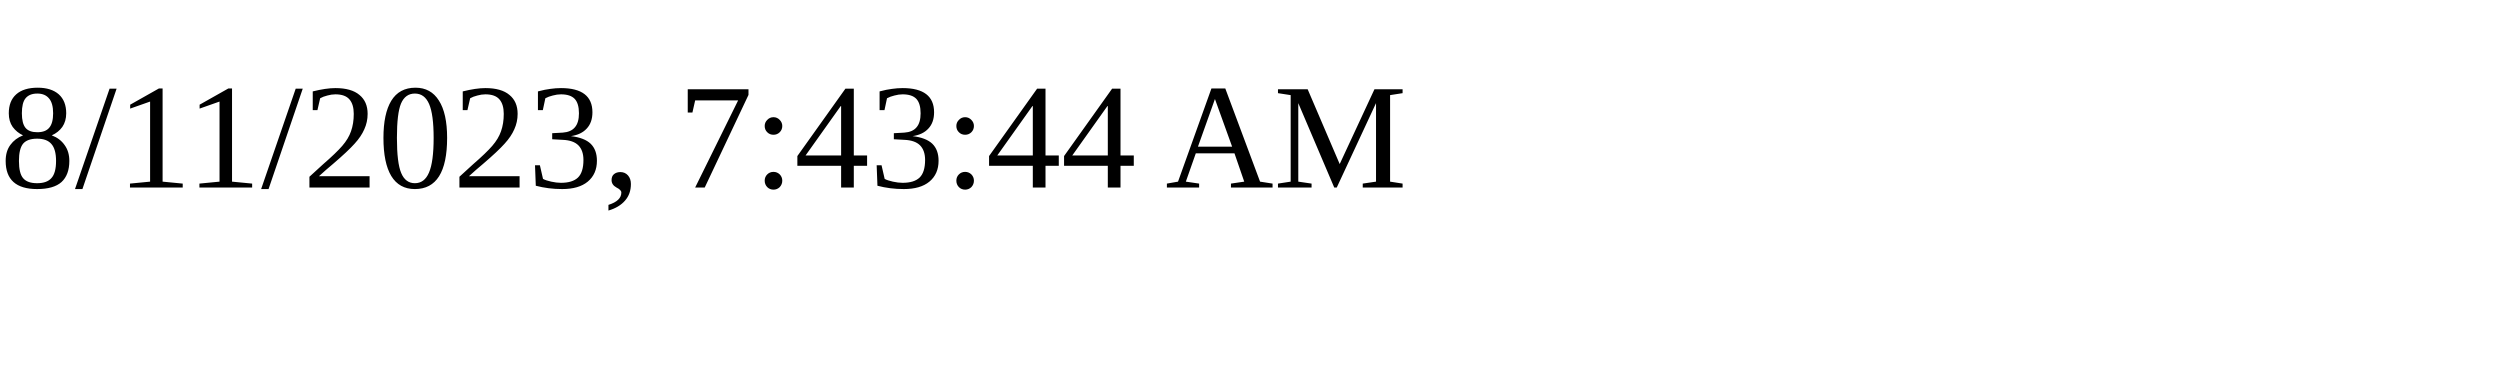
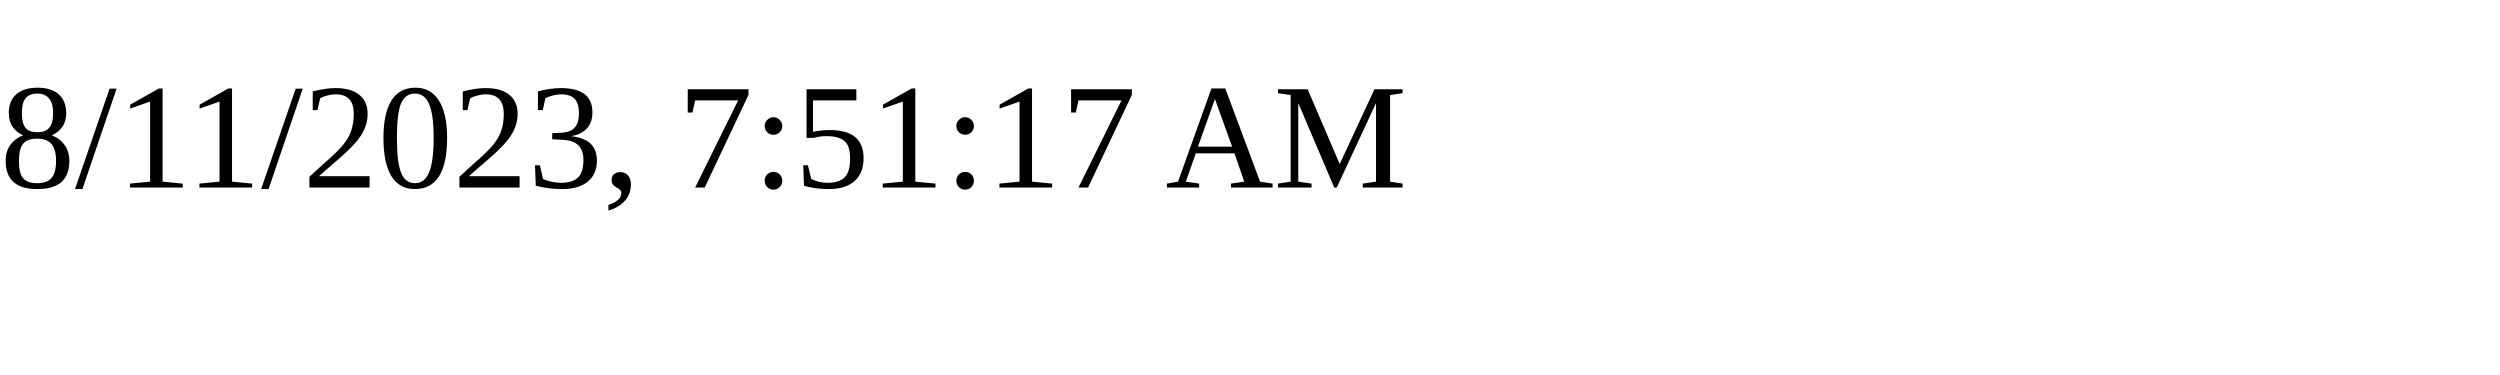
<svg xmlns="http://www.w3.org/2000/svg" height="30" width="200">
-   <text x="0" y="15">8/11/2023, 7:43:44 AM</text>
+   <text x="0" y="15">8/11/2023, 7:51:17 AM</text>
</svg>
